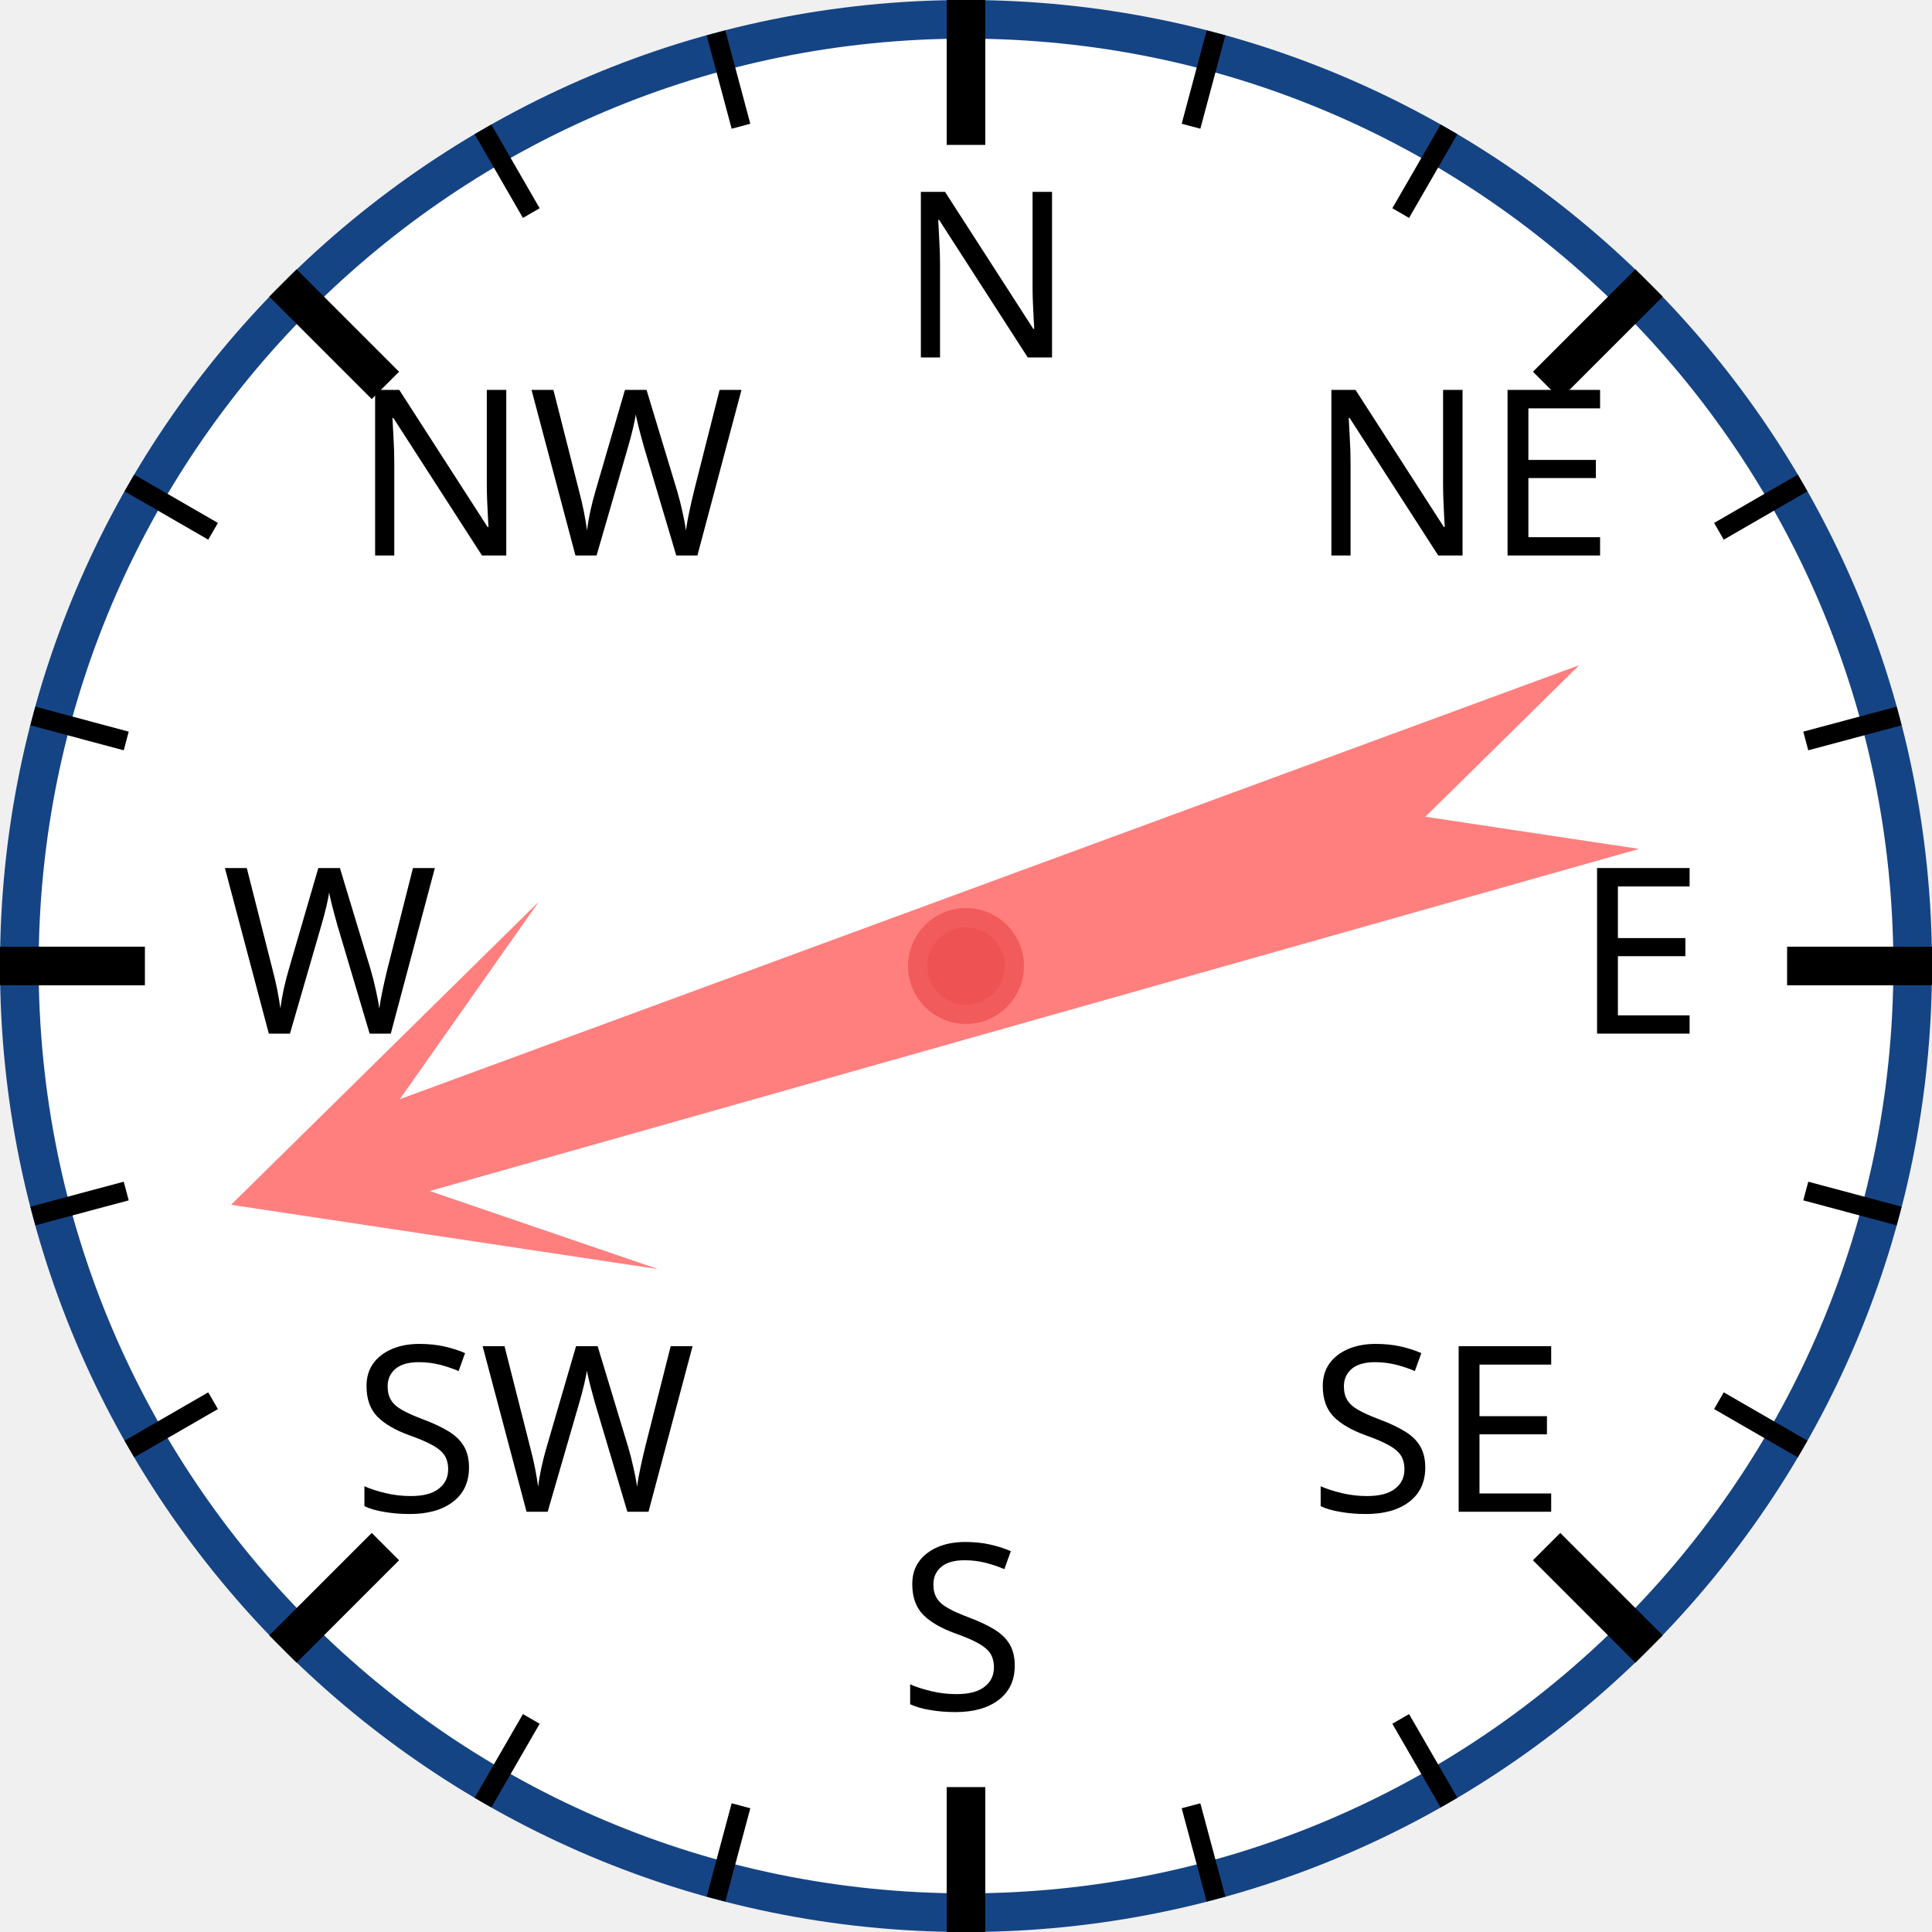
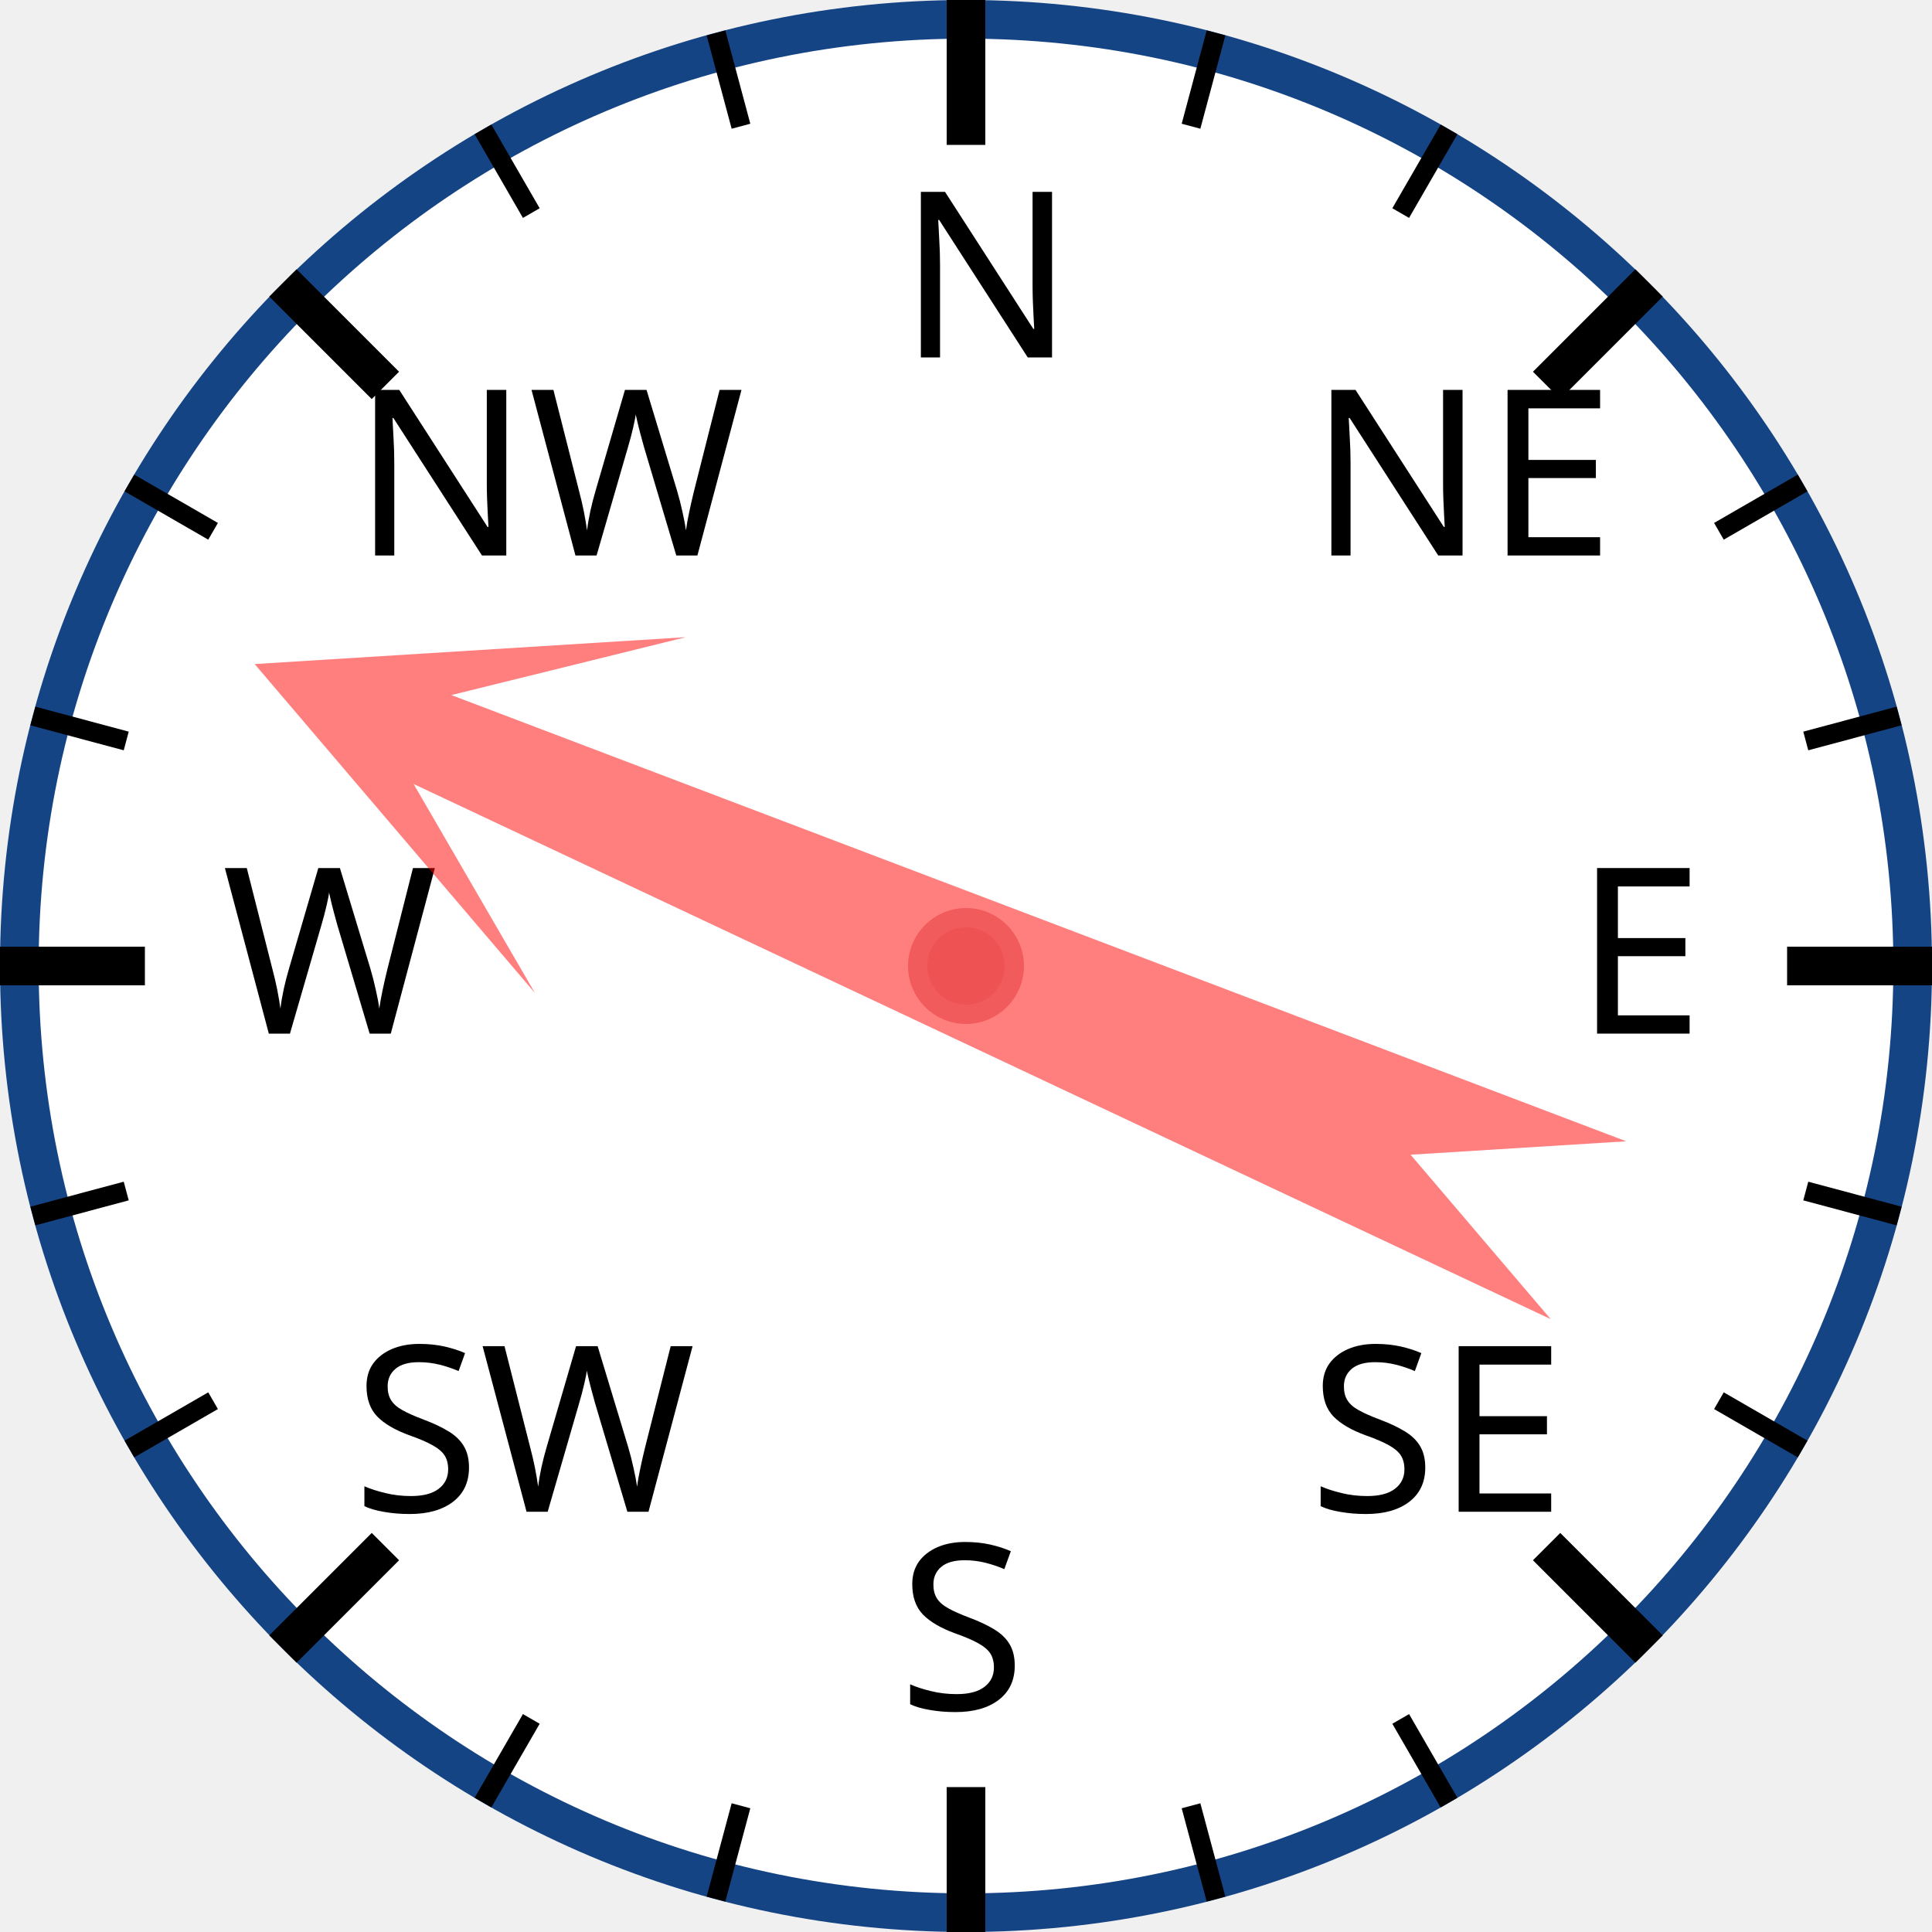
<svg xmlns="http://www.w3.org/2000/svg" width="120px" height="120px" viewBox="0 0 200 200">
  <circle cx="100" cy="100" r="98" style="fill: white; stroke: #154485; stroke-width: 4;" />
  <text x="93.0" y="37.0" style="font-family: sans-serif; font-size: 18pt;">N</text>
  <line x1="100.0" y1="0.0" x2="100.0" y2="15.0" style="stroke: black; stroke-width: 4;" />
  <line x1="74.118" y1="3.407" x2="76.706" y2="13.067" style="stroke: black; stroke-width: 2;" />
  <line x1="50" y1="13.397" x2="55" y2="22.058" style="stroke: black; stroke-width: 2;" />
  <text x="36.503" y="57.503" style="font-family: sans-serif; font-size: 18pt;">NW</text>
  <line x1="29.289" y1="29.289" x2="39.896" y2="39.896" style="stroke: black; stroke-width: 4;" />
  <line x1="13.397" y1="50" x2="22.058" y2="55" style="stroke: black; stroke-width: 2;" />
  <line x1="3.407" y1="74.118" x2="13.067" y2="76.706" style="stroke: black; stroke-width: 2;" />
  <text x="23.0" y="107.0" style="font-family: sans-serif; font-size: 18pt;">W</text>
  <line x1="0.0" y1="100.0" x2="15.0" y2="100.0" style="stroke: black; stroke-width: 4;" />
  <line x1="3.407" y1="125.882" x2="13.067" y2="123.294" style="stroke: black; stroke-width: 2;" />
  <line x1="13.397" y1="150" x2="22.058" y2="145" style="stroke: black; stroke-width: 2;" />
  <text x="36.503" y="156.497" style="font-family: sans-serif; font-size: 18pt;">SW</text>
  <line x1="29.289" y1="170.711" x2="39.896" y2="160.104" style="stroke: black; stroke-width: 4;" />
  <line x1="50" y1="186.603" x2="55" y2="177.942" style="stroke: black; stroke-width: 2;" />
  <line x1="74.118" y1="196.593" x2="76.706" y2="186.933" style="stroke: black; stroke-width: 2;" />
  <text x="93" y="177.0" style="font-family: sans-serif; font-size: 18pt;">S</text>
  <line x1="100" y1="200.0" x2="100" y2="185.0" style="stroke: black; stroke-width: 4;" />
  <line x1="125.882" y1="196.593" x2="123.294" y2="186.933" style="stroke: black; stroke-width: 2;" />
  <line x1="150.0" y1="186.603" x2="145.0" y2="177.942" style="stroke: black; stroke-width: 2;" />
  <text x="135.497" y="156.497" style="font-family: sans-serif; font-size: 18pt;">SE</text>
  <line x1="170.711" y1="170.711" x2="160.104" y2="160.104" style="stroke: black; stroke-width: 4;" />
  <line x1="186.603" y1="150" x2="177.942" y2="145" style="stroke: black; stroke-width: 2;" />
  <line x1="196.593" y1="125.882" x2="186.933" y2="123.294" style="stroke: black; stroke-width: 2;" />
  <text x="163.0" y="107" style="font-family: sans-serif; font-size: 18pt;">E</text>
  <line x1="200.0" y1="100" x2="185.0" y2="100" style="stroke: black; stroke-width: 4;" />
  <line x1="196.593" y1="74.118" x2="186.933" y2="76.706" style="stroke: black; stroke-width: 2;" />
  <line x1="186.603" y1="50" x2="177.942" y2="55" style="stroke: black; stroke-width: 2;" />
  <text x="135.497" y="57.503" style="font-family: sans-serif; font-size: 18pt;">NE</text>
  <line x1="170.711" y1="29.289" x2="160.104" y2="39.896" style="stroke: black; stroke-width: 4;" />
  <line x1="150" y1="13.397" x2="145" y2="22.058" style="stroke: black; stroke-width: 2;" />
  <line x1="125.882" y1="3.407" x2="123.294" y2="13.067" style="stroke: black; stroke-width: 2;" />
-   <polygon points="100 20 120 60 105 40 110 170 100 150 90 170 95 40 80 60" style="fill: red; fill-opacity: 0.5;" transform="rotate(252,100,100)" />
+   <polygon points="100 20 120 60 105 40 110 170 100 150 90 170 95 40 80 60" style="fill: red; fill-opacity: 0.5;" transform="rotate(293,100,100)" />
  <circle cx="100" cy="100" r="5" style="fill: #EE5252; stroke: #F25B5B; stroke-width: 2;" />
</svg>
